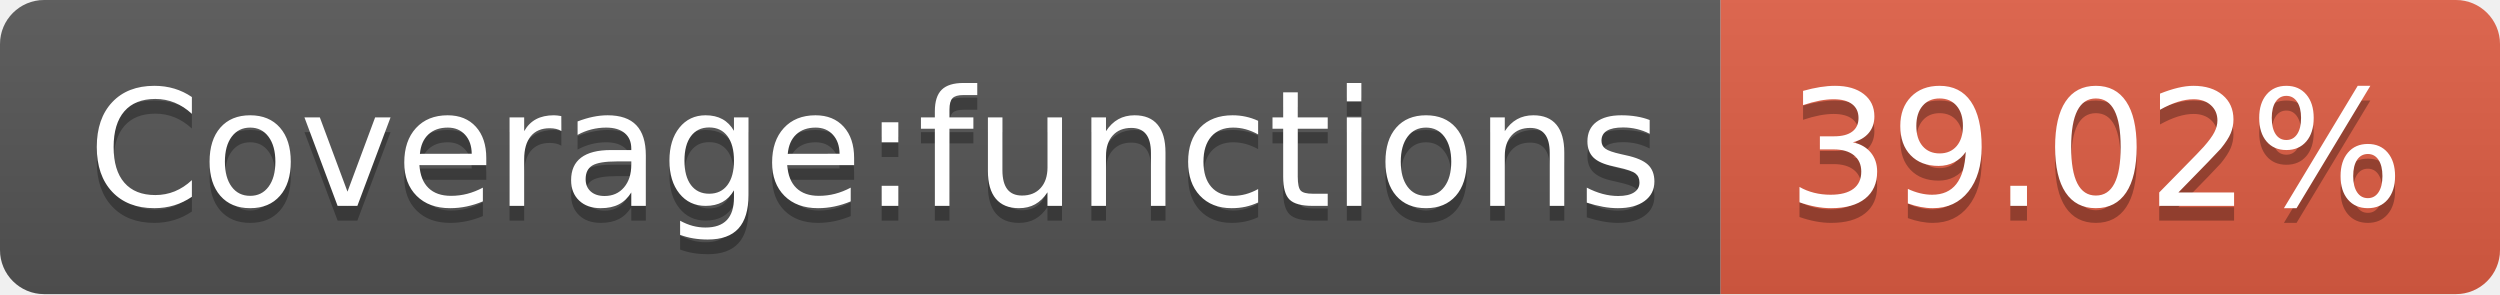
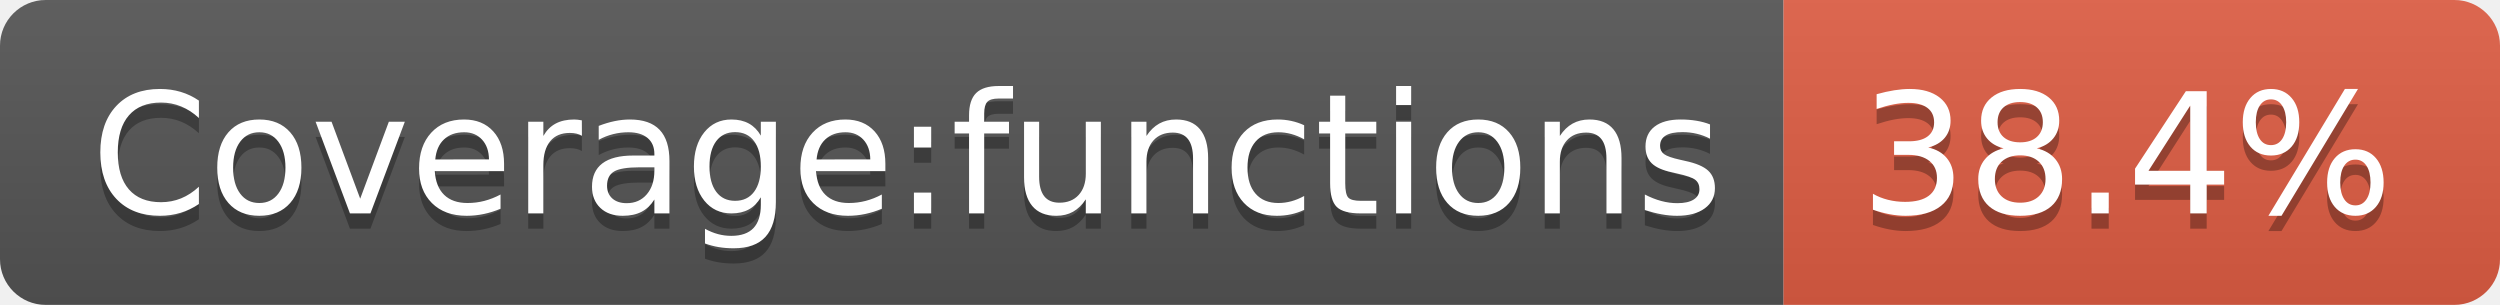
- <svg xmlns="http://www.w3.org/2000/svg" width="170" height="20" role="img" aria-label="Coverage:functions: 39.02%">
+ <svg xmlns="http://www.w3.org/2000/svg" width="164" height="20" role="img" aria-label="Coverage:functions: 38.4%">
  <linearGradient id="s" x2="0" y2="100%">
    <stop offset="0" stop-color="#bbb" stop-opacity=".1" />
    <stop offset="1" stop-opacity=".1" />
  </linearGradient>
  <clipPath id="r">
-     <rect width="170" height="20" rx="3" fill="#fff" />
+     <rect width="164" height="20" rx="3" fill="#fff" />
  </clipPath>
  <g clip-path="url(#r)">
    <rect width="117" height="20" fill="#555" />
-     <rect x="117" width="53" height="20" fill="#e05d44" />
-     <rect width="170" height="20" fill="url(#s)" />
+     <rect x="117" width="47" height="20" fill="#e05d44" />
+     <rect width="164" height="20" fill="url(#s)" />
  </g>
  <g fill="#fff" text-anchor="middle" font-family="Verdana,Geneva,DejaVu Sans,sans-serif" text-rendering="geometricPrecision" font-size="110">
    <text aria-hidden="true" x="595" y="150" fill="#010101" fill-opacity=".3" transform="scale(.1)" textLength="1070">Coverage:functions</text>
    <text x="595" y="140" transform="scale(.1)" fill="#fff" textLength="1070">Coverage:functions</text>
-     <text aria-hidden="true" x="1425" y="150" fill="#010101" fill-opacity=".3" transform="scale(.1)" textLength="430">39.02%</text>
-     <text x="1425" y="140" transform="scale(.1)" fill="#fff" textLength="430">39.02%</text>
+     <text aria-hidden="true" x="1395" y="150" fill="#010101" fill-opacity=".3" transform="scale(.1)" textLength="370">38.4%</text>
+     <text x="1395" y="140" transform="scale(.1)" fill="#fff" textLength="370">38.4%</text>
  </g>
</svg>
